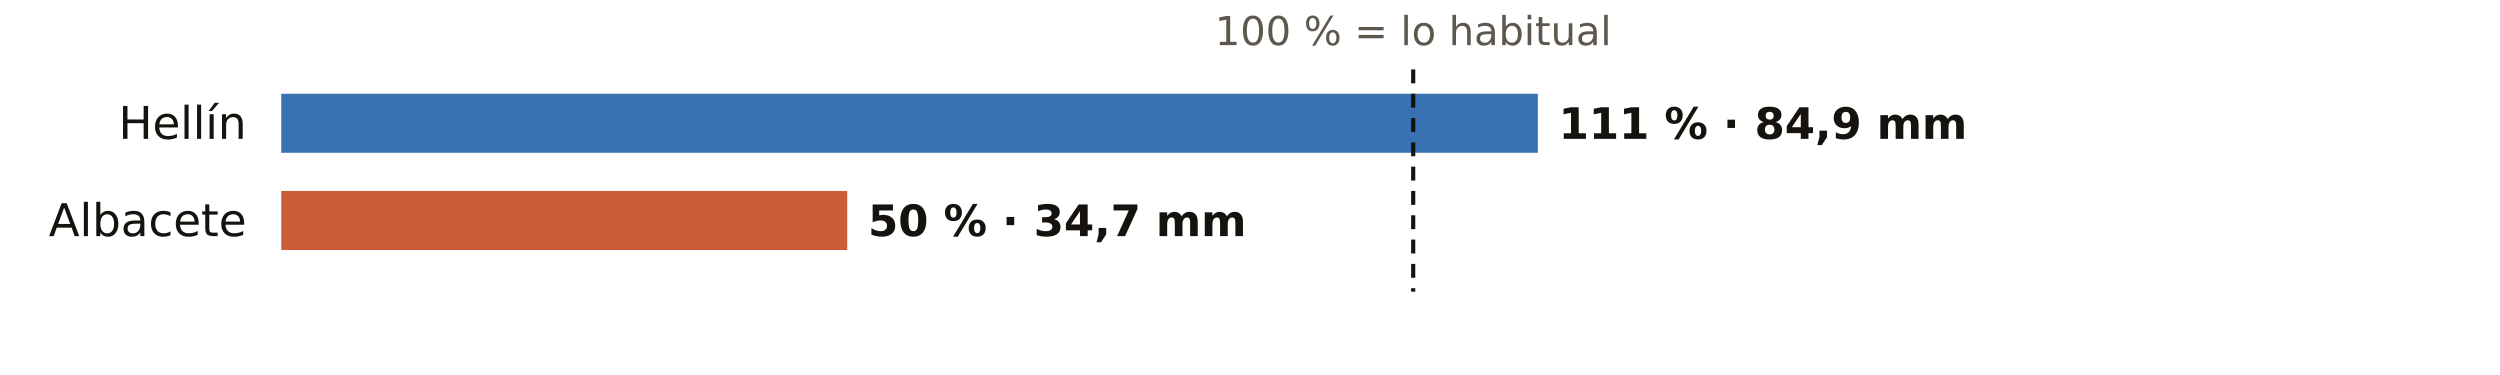
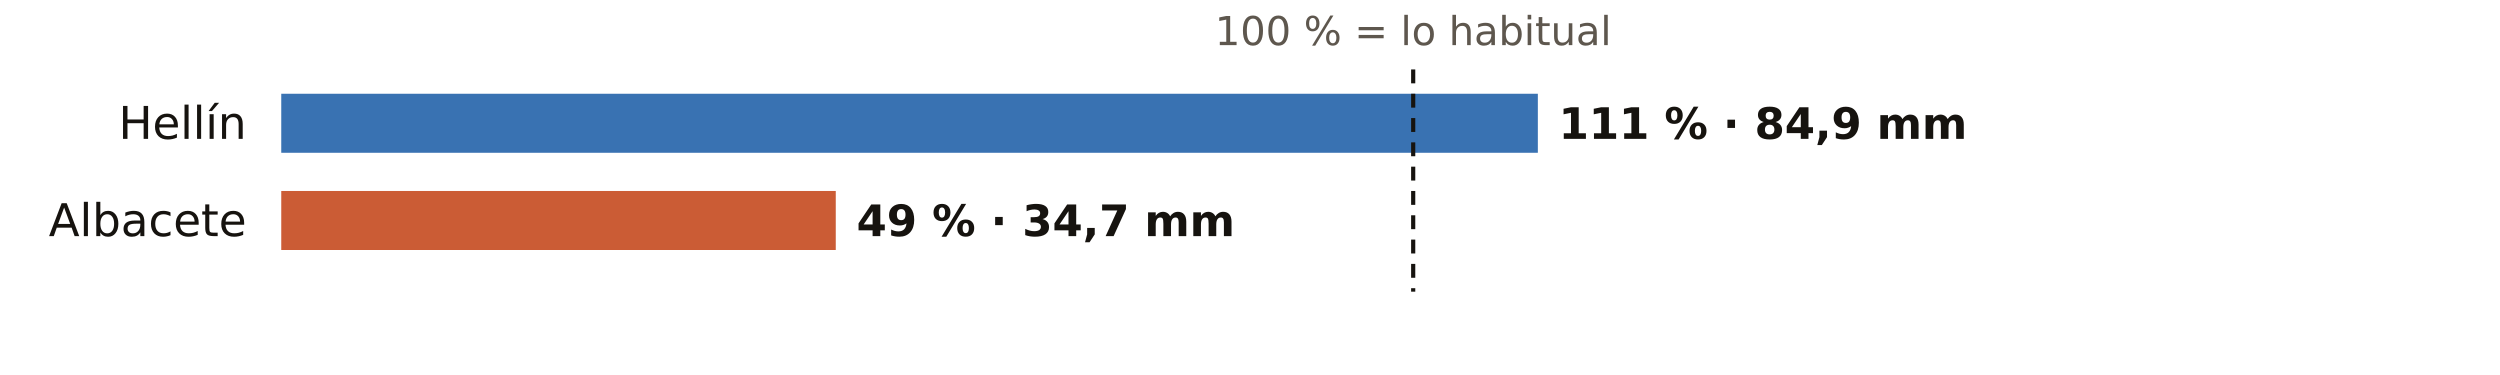
<svg xmlns="http://www.w3.org/2000/svg" viewBox="0 0 720 108" width="720" height="108" role="img" aria-label="El otoño en los pluviómetros de AEMET de Albacete: % de lo habitual">
  <rect width="720" height="108" fill="#FFFFFF" />
  <text x="407.0" y="13.0" font-size="11.5" fill="#5E574E" text-anchor="middle" font-weight="400" font-family="Public Sans, DejaVu Sans, Arial, sans-serif">100 % = lo habitual</text>
  <text x="71.0" y="40.0" font-size="13" fill="#16130F" text-anchor="end" font-weight="500" font-family="Public Sans, DejaVu Sans, Arial, sans-serif">Hellín</text>
  <rect x="81" y="27" width="361.9" height="17" fill="#1F5FA8" opacity="0.88" />
  <text x="448.9" y="40.0" font-size="12.5" fill="#16130F" text-anchor="start" font-weight="600" font-family="Public Sans, DejaVu Sans, Arial, sans-serif">111 % · 84,9 mm</text>
  <text x="71.0" y="68.0" font-size="13" fill="#16130F" text-anchor="end" font-weight="500" font-family="Public Sans, DejaVu Sans, Arial, sans-serif">Albacete</text>
-   <rect x="81" y="55" width="163.0" height="17" fill="#C4461A" opacity="0.88" />
-   <text x="250.0" y="68.0" font-size="12.5" fill="#16130F" text-anchor="start" font-weight="600" font-family="Public Sans, DejaVu Sans, Arial, sans-serif">50 % · 34,7 mm</text>
+   <rect x="81" y="55" width="159.7" height="17" fill="#C4461A" opacity="0.88" />
+   <text x="246.7" y="68.0" font-size="12.5" fill="#16130F" text-anchor="start" font-weight="600" font-family="Public Sans, DejaVu Sans, Arial, sans-serif">49 % · 34,7 mm</text>
  <line x1="407.0" x2="407.0" y1="20" y2="84" stroke="#16130F" stroke-width="1.2" stroke-dasharray="4 3" />
</svg>
